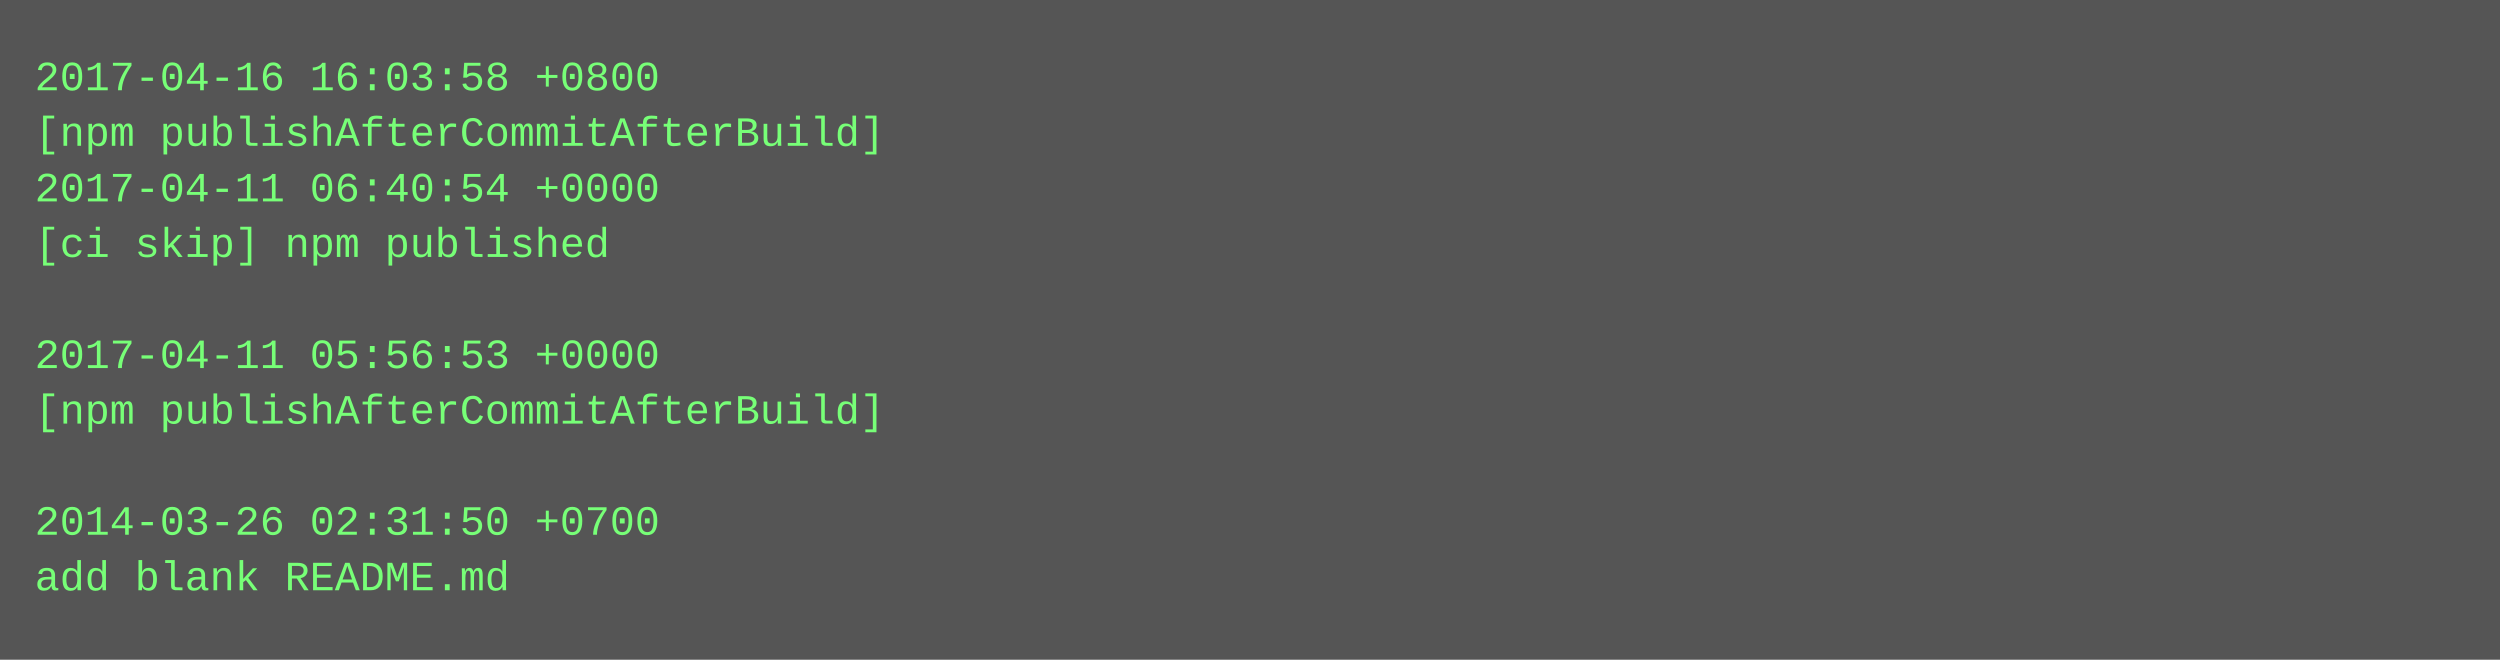
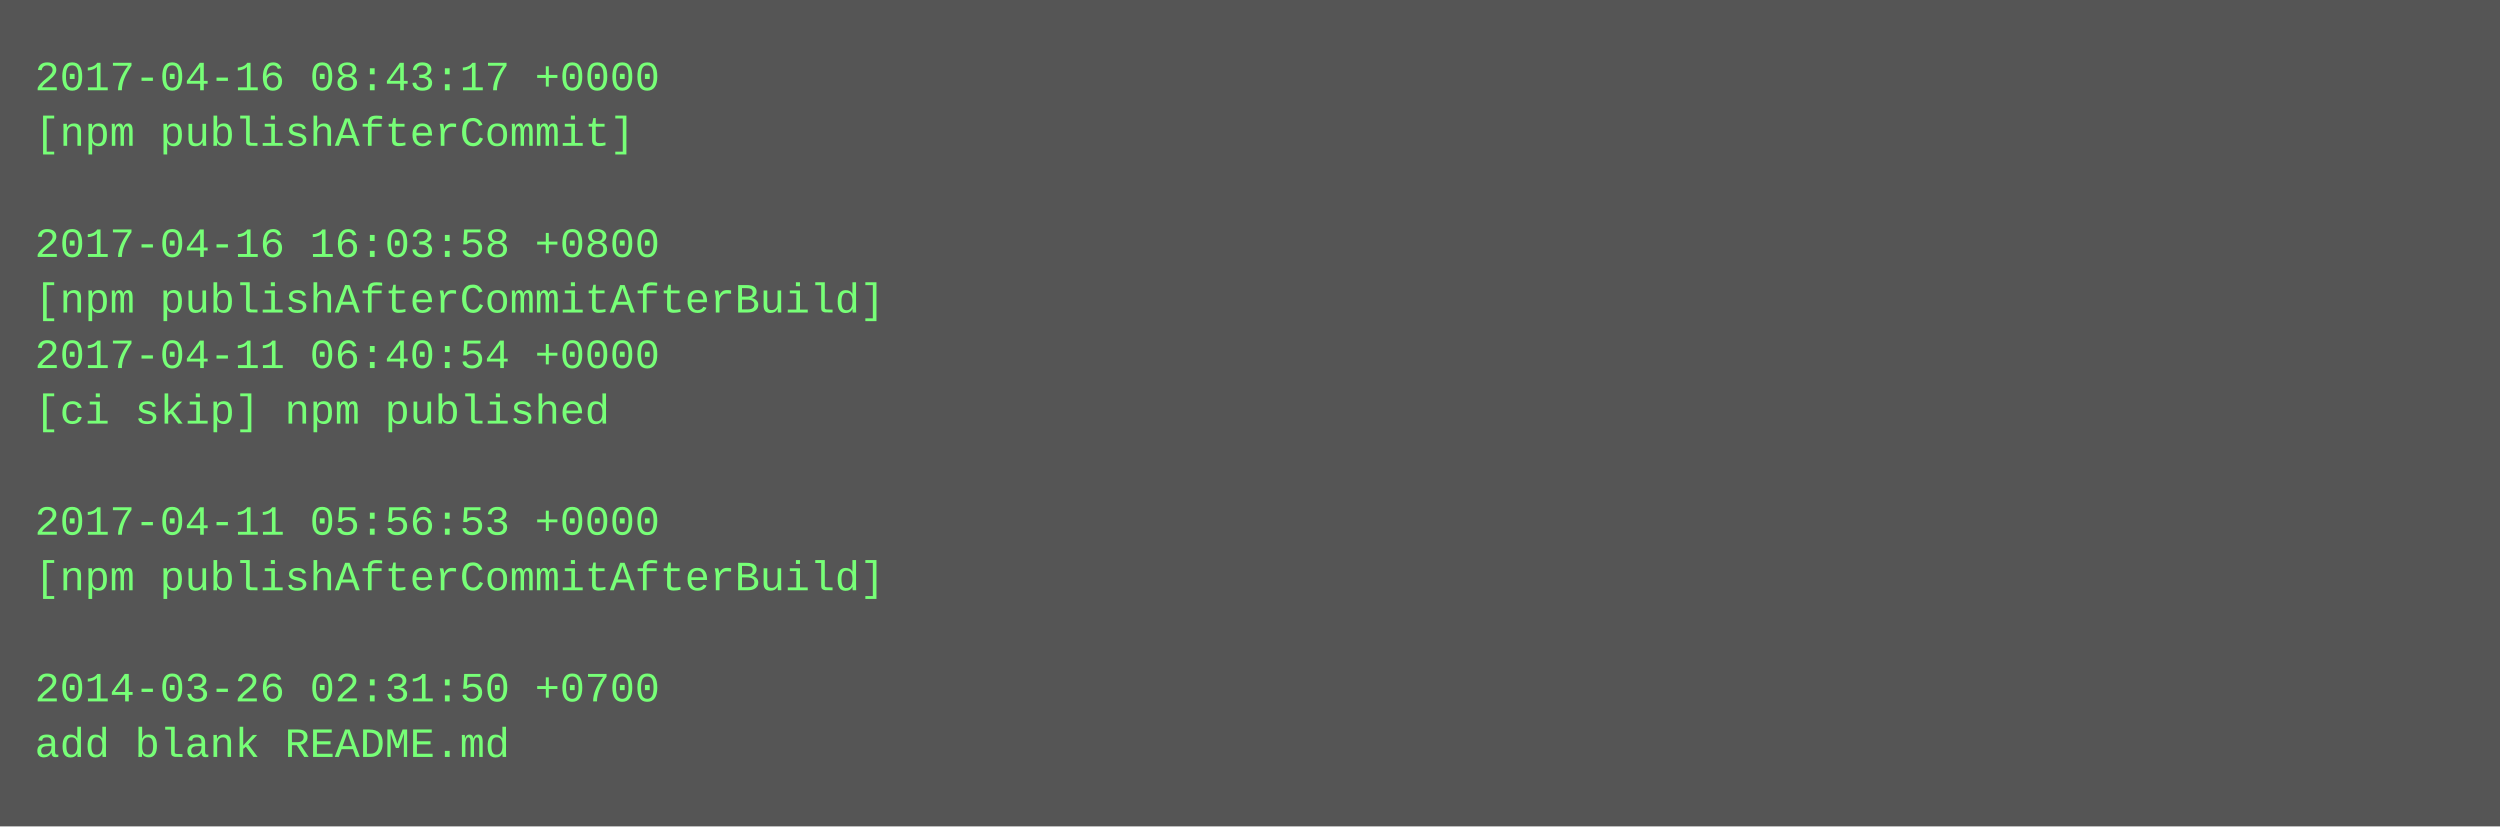
- <svg xmlns="http://www.w3.org/2000/svg" height="190" width="720">
-   <rect height="190" fill="#555" width="720" />
+ <svg xmlns="http://www.w3.org/2000/svg" height="238" width="720">
+   <rect height="238" fill="#555" width="720" />
  <text fill="#7f7" font-family="Courier New" font-size="12" xml:space="preserve">
-     <tspan x="10" y="26">2017-04-16 16:03:58 +0800</tspan>
-     <tspan x="10" y="42">[npm publishAfterCommitAfterBuild]</tspan>
-     <tspan x="10" y="58">2017-04-11 06:40:54 +0000</tspan>
-     <tspan x="10" y="74">[ci skip] npm published</tspan>
-     <tspan x="10" y="90" />
-     <tspan x="10" y="106">2017-04-11 05:56:53 +0000</tspan>
-     <tspan x="10" y="122">[npm publishAfterCommitAfterBuild]</tspan>
+     <tspan x="10" y="26">2017-04-16 08:43:17 +0000</tspan>
+     <tspan x="10" y="42">[npm publishAfterCommit]</tspan>
+     <tspan x="10" y="58" />
+     <tspan x="10" y="74">2017-04-16 16:03:58 +0800</tspan>
+     <tspan x="10" y="90">[npm publishAfterCommitAfterBuild]</tspan>
+     <tspan x="10" y="106">2017-04-11 06:40:54 +0000</tspan>
+     <tspan x="10" y="122">[ci skip] npm published</tspan>
    <tspan x="10" y="138" />
-     <tspan x="10" y="154">2014-03-26 02:31:50 +0700</tspan>
-     <tspan x="10" y="170">add blank README.md</tspan>
+     <tspan x="10" y="154">2017-04-11 05:56:53 +0000</tspan>
+     <tspan x="10" y="170">[npm publishAfterCommitAfterBuild]</tspan>
+     <tspan x="10" y="186" />
+     <tspan x="10" y="202">2014-03-26 02:31:50 +0700</tspan>
+     <tspan x="10" y="218">add blank README.md</tspan>
  </text>
</svg>
